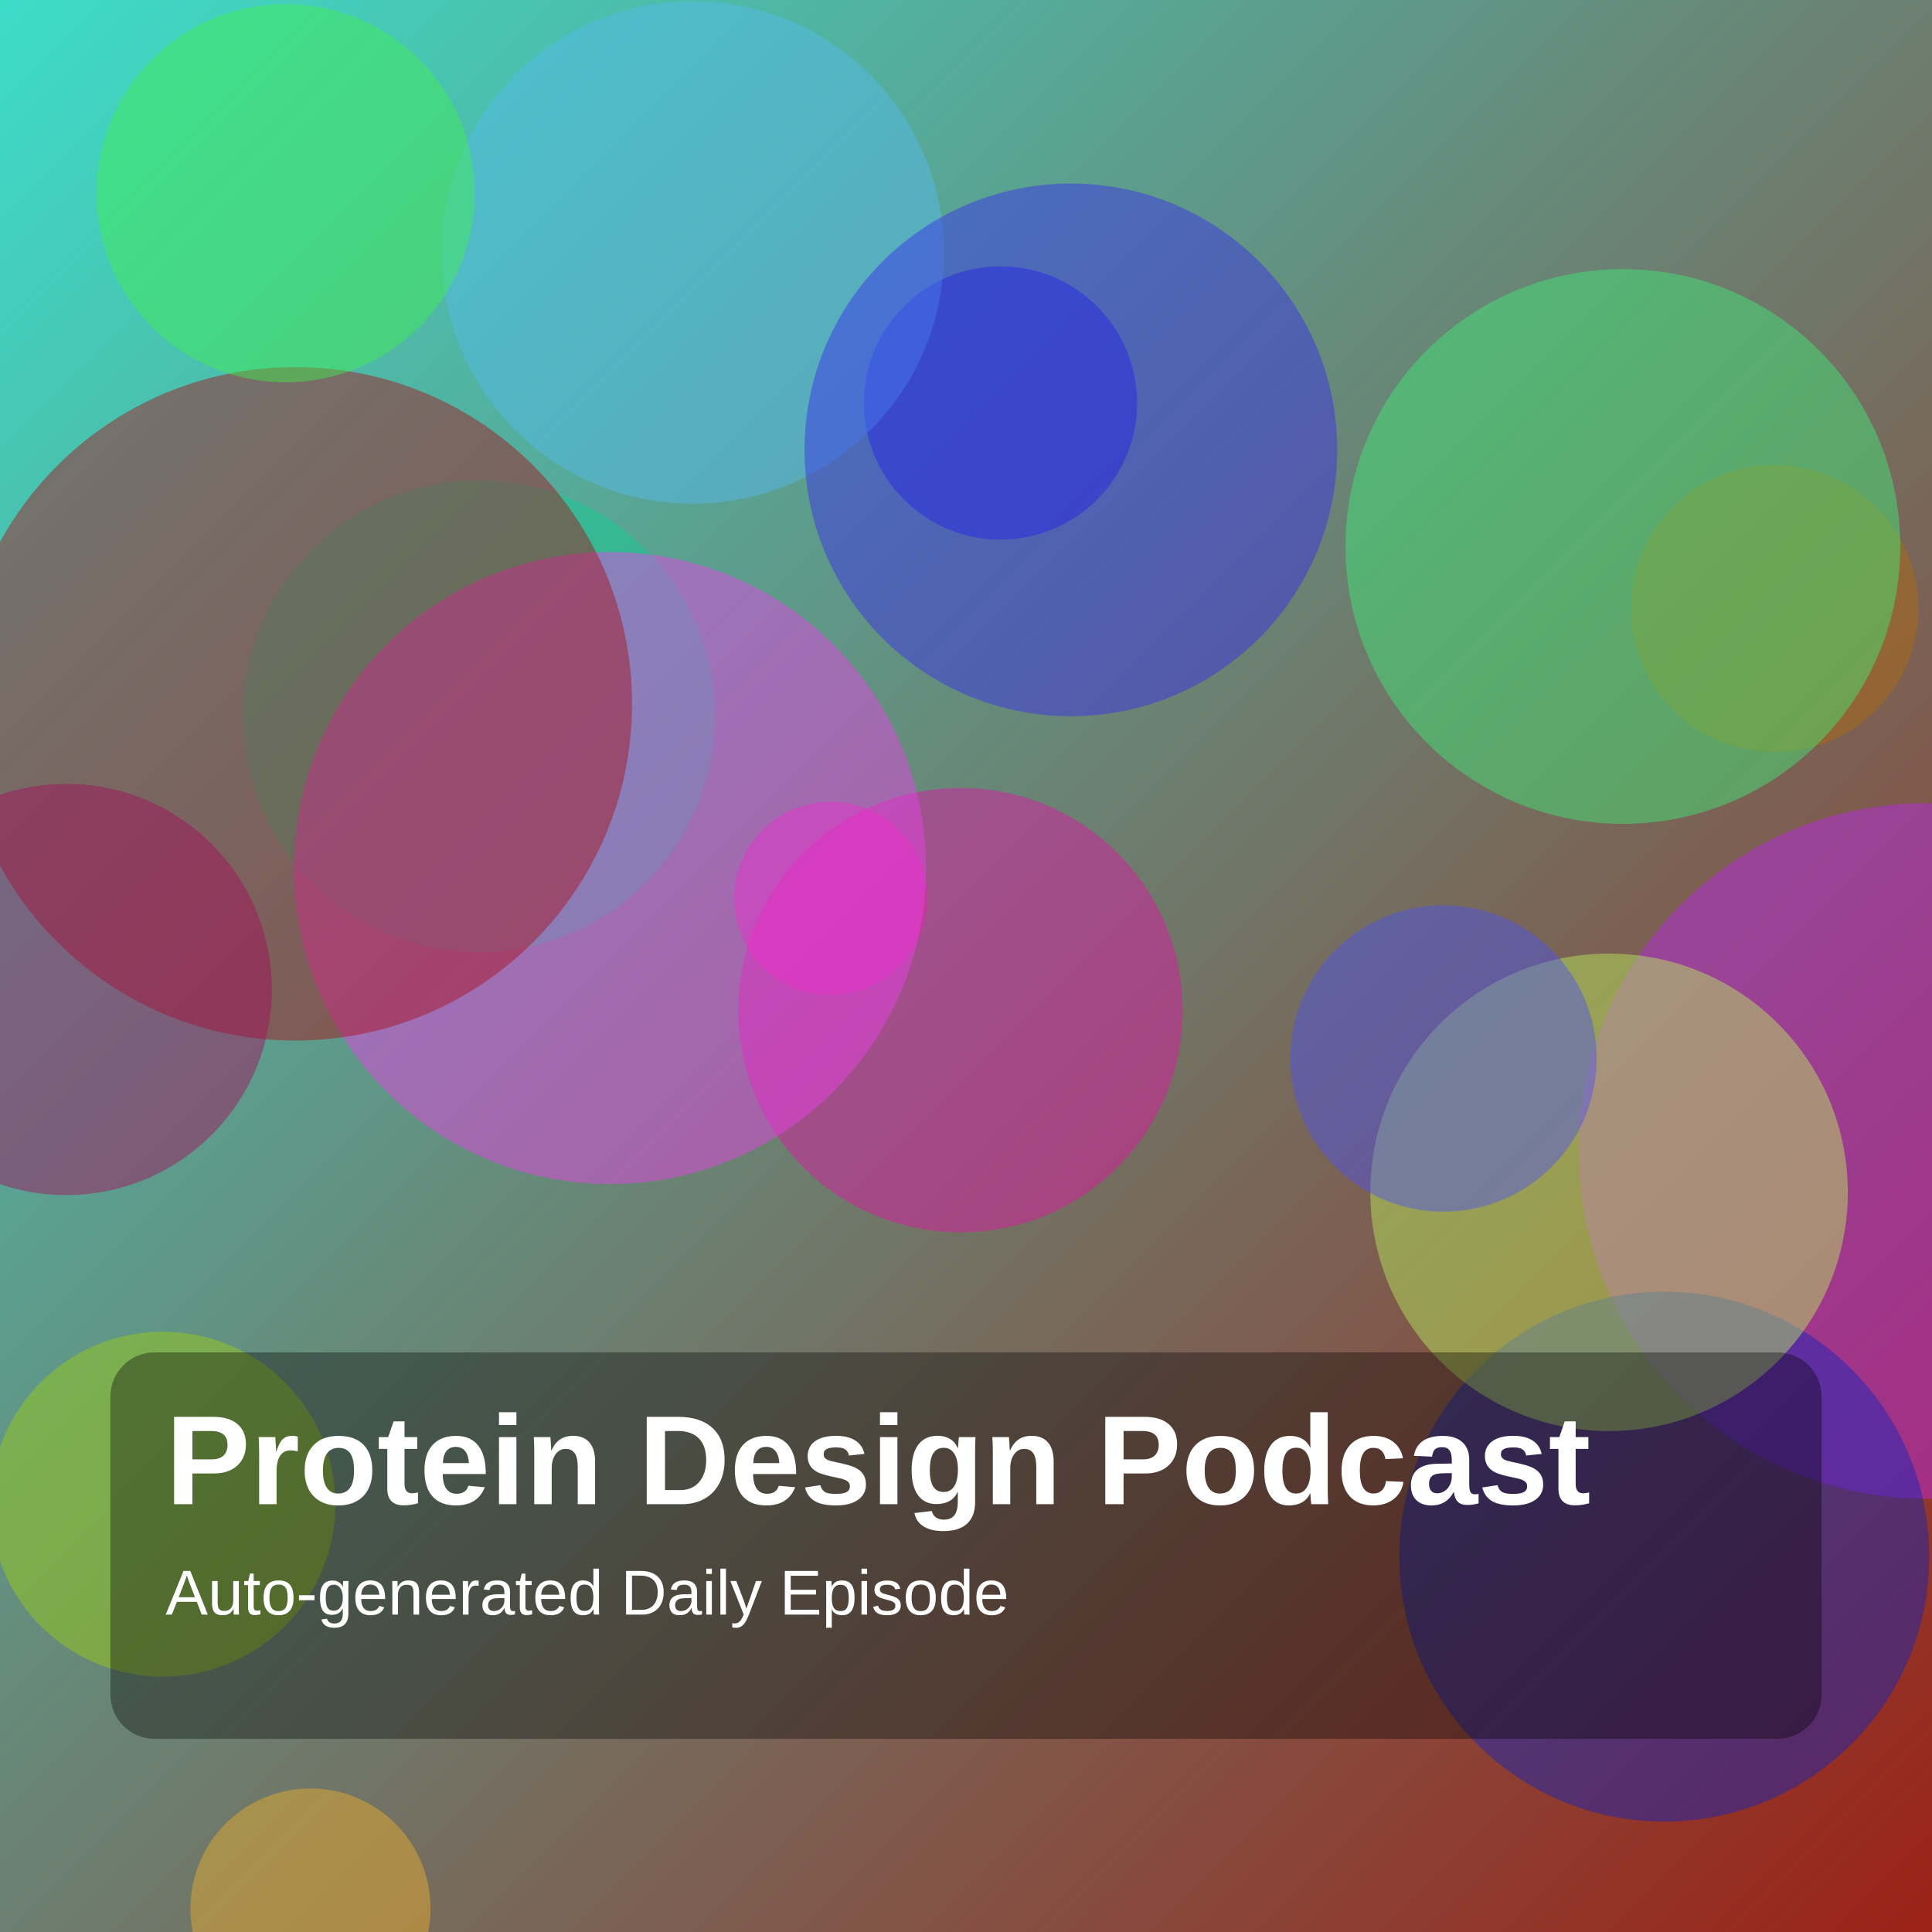
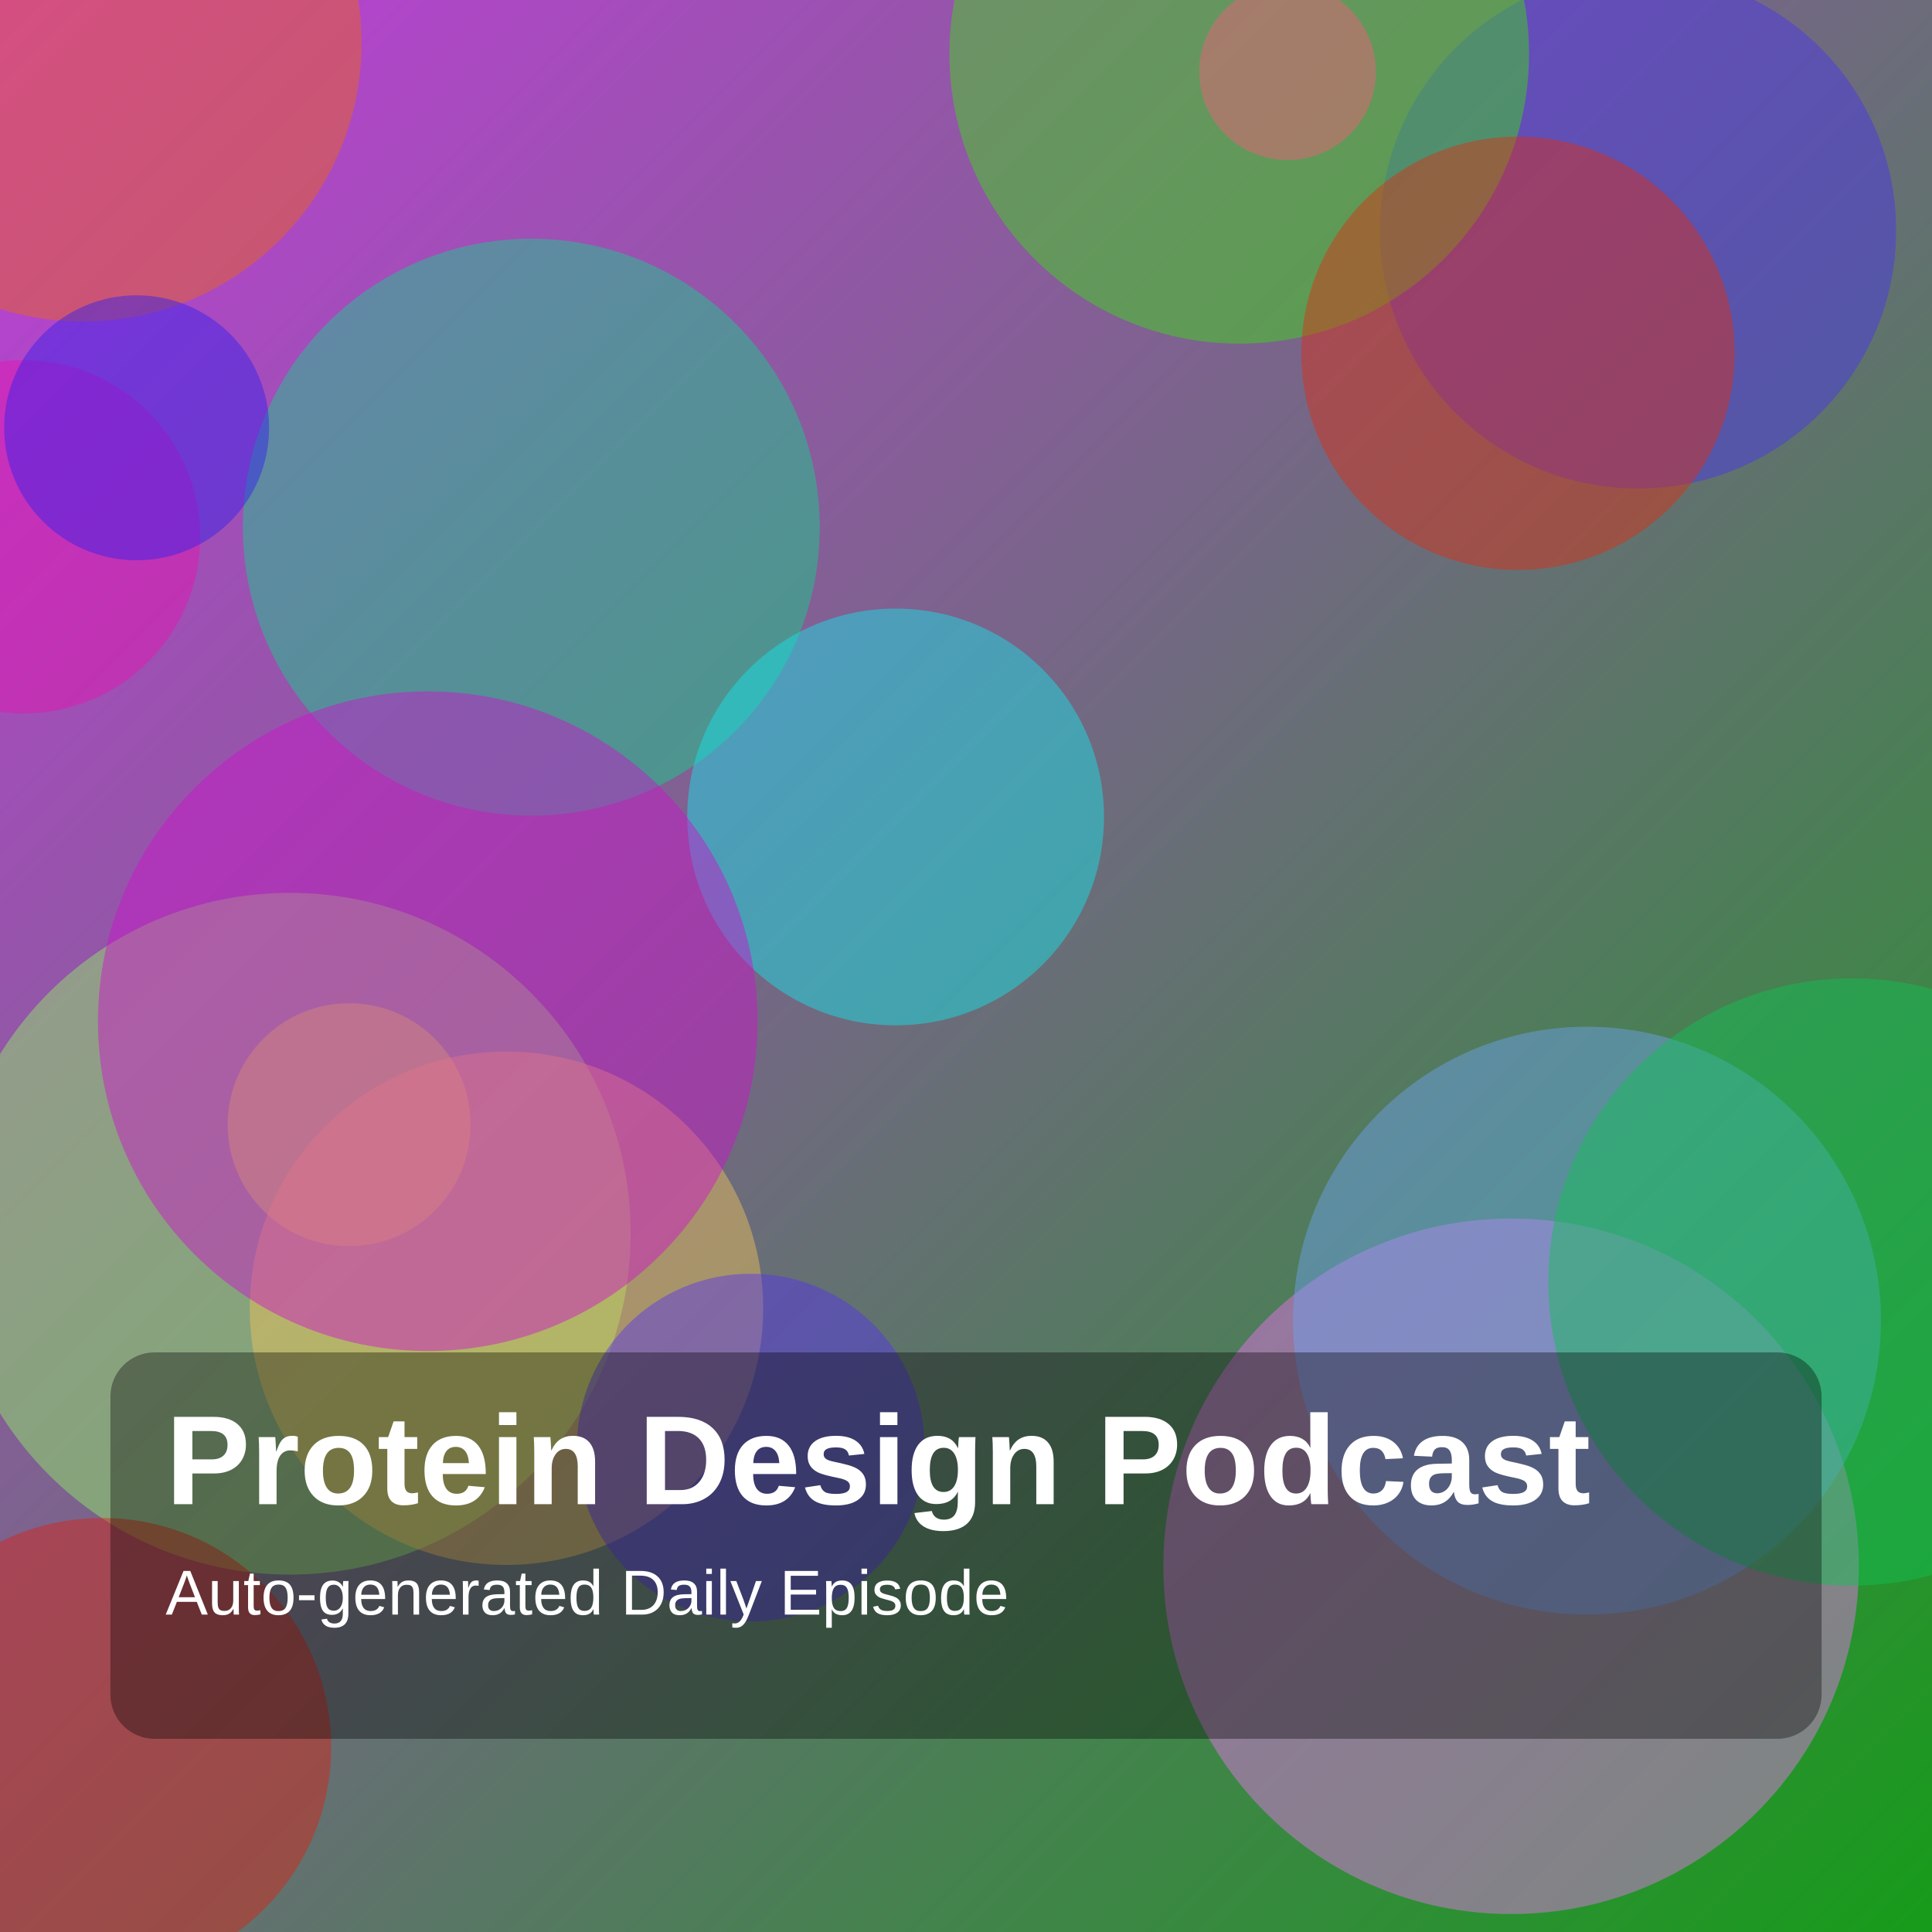
<svg xmlns="http://www.w3.org/2000/svg" width="1400" height="1400" viewBox="0 0 1400 1400">
  <defs>
    <linearGradient id="g" x1="0" y1="0" x2="1" y2="1">
-       <stop offset="0%" stop-color="hsl(173,70%,55%)" />
-       <stop offset="100%" stop-color="hsl(5,75%,35%)" />
+       <stop offset="0%" stop-color="hsl(290,70%,55%)" />
+       <stop offset="100%" stop-color="hsl(121,75%,35%)" />
    </linearGradient>
  </defs>
  <rect width="100%" height="100%" fill="url(#g)" />
-   <circle cx="347" cy="519" r="171" fill="hsla(161,85%,44%,0.45)" />
-   <circle cx="725" cy="292" r="99" fill="hsla(238,85%,48%,0.45)" />
-   <circle cx="1396" cy="834" r="252" fill="hsla(285,85%,54%,0.45)" />
-   <circle cx="1206" cy="1128" r="192" fill="hsla(233,85%,40%,0.45)" />
-   <circle cx="696" cy="732" r="161" fill="hsla(317,85%,48%,0.45)" />
-   <circle cx="602" cy="651" r="70" fill="hsla(317,85%,53%,0.45)" />
-   <circle cx="502" cy="183" r="182" fill="hsla(201,85%,64%,0.45)" />
-   <circle cx="442" cy="629" r="229" fill="hsla(301,85%,59%,0.45)" />
-   <circle cx="214" cy="510" r="244" fill="hsla(356,85%,36%,0.45)" />
-   <circle cx="207" cy="140" r="137" fill="hsla(124,85%,60%,0.45)" />
-   <circle cx="1286" cy="441" r="104" fill="hsla(35,85%,37%,0.45)" />
-   <circle cx="1166" cy="864" r="173" fill="hsla(83,85%,66%,0.45)" />
-   <circle cx="118" cy="1090" r="125" fill="hsla(76,85%,44%,0.45)" />
-   <circle cx="225" cy="1383" r="87" fill="hsla(41,85%,55%,0.45)" />
-   <circle cx="1046" cy="767" r="111" fill="hsla(237,85%,62%,0.45)" />
-   <circle cx="48" cy="717" r="149" fill="hsla(329,85%,35%,0.45)" />
-   <circle cx="1176" cy="396" r="201" fill="hsla(140,85%,59%,0.45)" />
-   <circle cx="776" cy="326" r="193" fill="hsla(244,85%,55%,0.45)" />
+   <circle cx="210" cy="894" r="247" fill="hsla(101,85%,68%,0.45)" />
+   <circle cx="74" cy="1266" r="166" fill="hsla(5,85%,46%,0.45)" />
+   <circle cx="1187" cy="167" r="187" fill="hsla(246,85%,57%,0.45)" />
+   <circle cx="898" cy="39" r="210" fill="hsla(108,85%,47%,0.45)" />
+   <circle cx="1095" cy="1135" r="252" fill="hsla(299,85%,70%,0.45)" />
+   <circle cx="17" cy="389" r="128" fill="hsla(316,85%,49%,0.45)" />
+   <circle cx="385" cy="382" r="209" fill="hsla(157,85%,45%,0.45)" />
+   <circle cx="649" cy="592" r="151" fill="hsla(181,85%,50%,0.45)" />
+   <circle cx="1150" cy="957" r="213" fill="hsla(216,85%,69%,0.45)" />
+   <circle cx="253" cy="815" r="88" fill="hsla(65,85%,57%,0.45)" />
+   <circle cx="367" cy="948" r="186" fill="hsla(42,85%,65%,0.45)" />
+   <circle cx="1342" cy="929" r="220" fill="hsla(143,85%,41%,0.45)" />
+   <circle cx="310" cy="740" r="239" fill="hsla(301,85%,44%,0.45)" />
+   <circle cx="60" cy="31" r="202" fill="hsla(23,85%,50%,0.45)" />
+   <circle cx="544" cy="1049" r="126" fill="hsla(251,85%,57%,0.45)" />
+   <circle cx="1100" cy="256" r="157" fill="hsla(8,85%,47%,0.45)" />
+   <circle cx="933" cy="52" r="64" fill="hsla(349,85%,66%,0.45)" />
+   <circle cx="99" cy="310" r="96" fill="hsla(244,85%,53%,0.45)" />
  <rect x="80" y="980" width="1240" height="280" rx="32" fill="rgba(0,0,0,0.35)" />
  <text x="120" y="1090" fill="white" font-size="92" font-family="Arial, Helvetica, sans-serif" font-weight="700">Protein Design Podcast</text>
  <text x="120" y="1170" fill="white" font-size="46" font-family="Arial, Helvetica, sans-serif">Auto-generated Daily Episode</text>
</svg>
